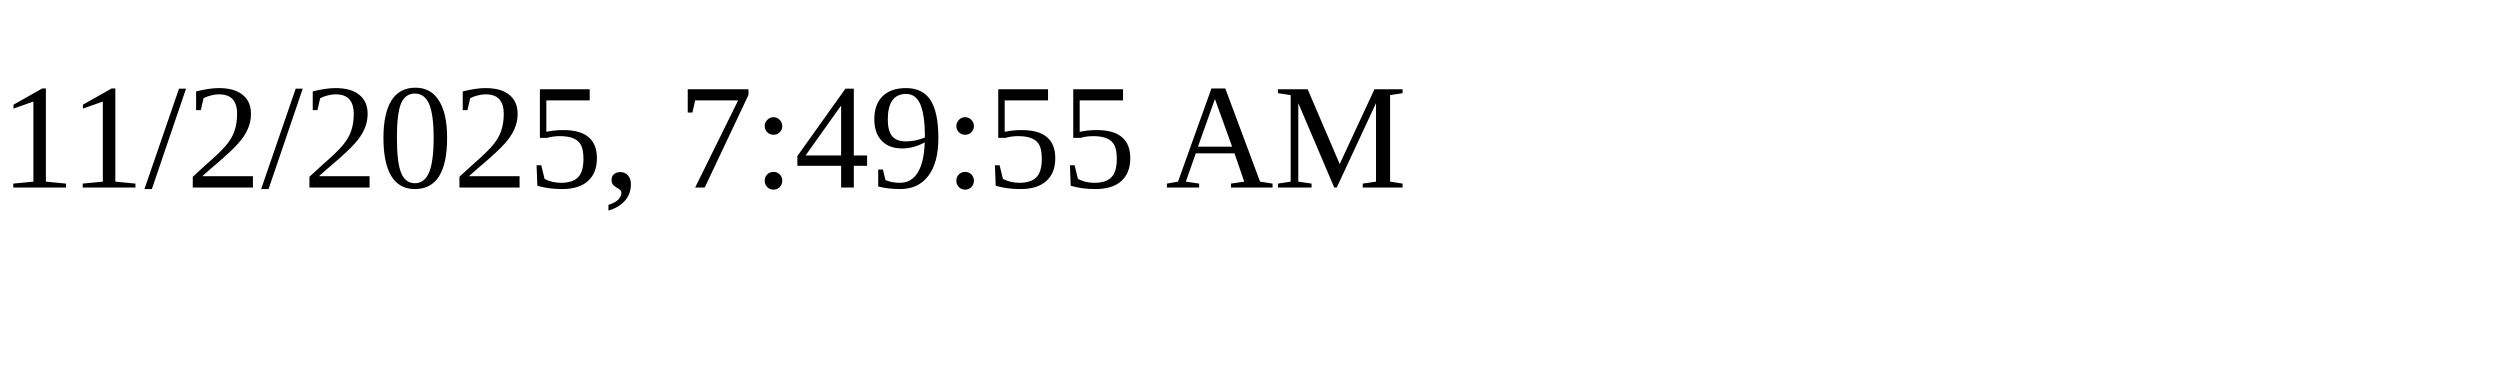
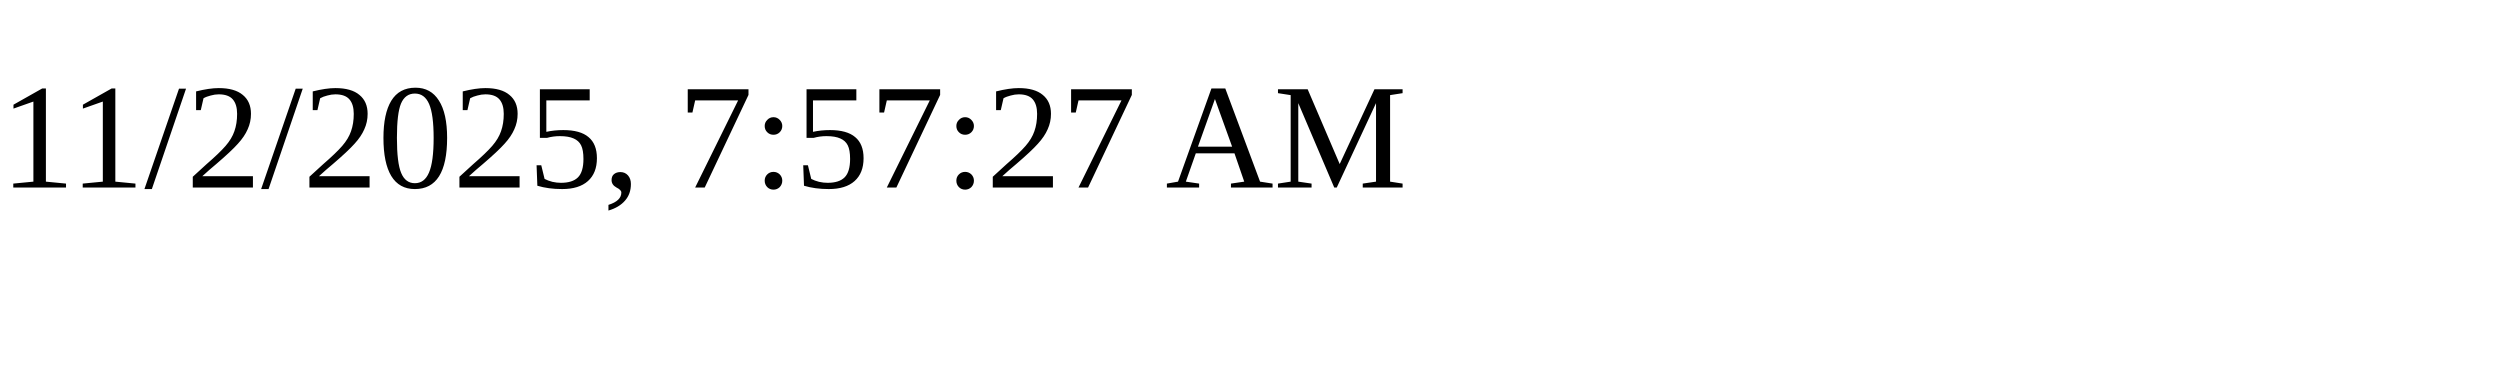
<svg xmlns="http://www.w3.org/2000/svg" height="30" width="200">
-   <text x="0" y="15">11/2/2025, 7:49:55 AM</text>
+   <text x="0" y="15">11/2/2025, 7:57:27 AM</text>
</svg>
